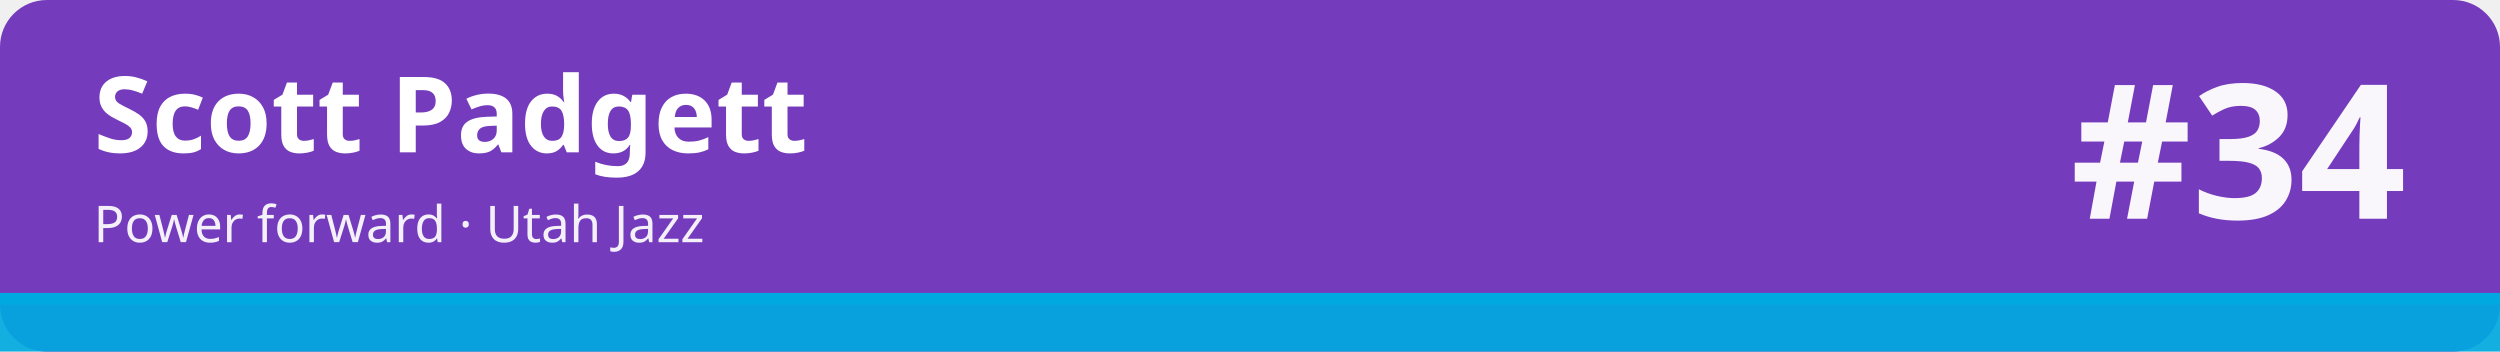
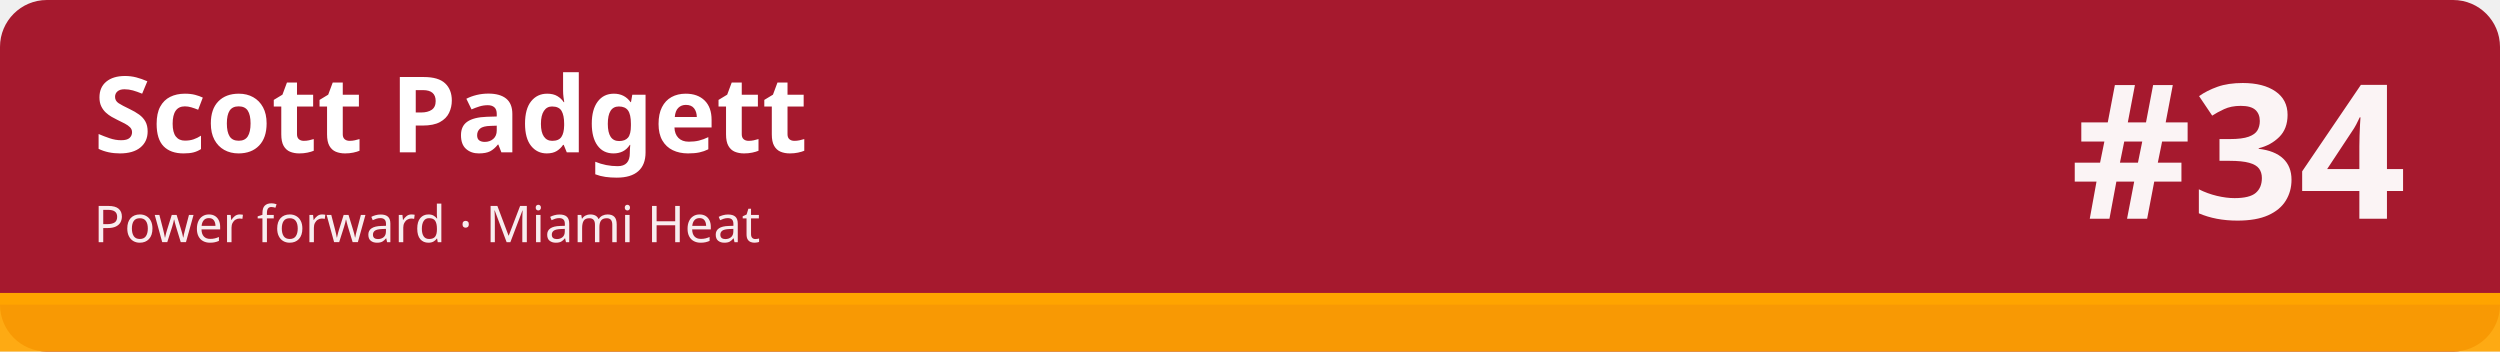
<svg xmlns="http://www.w3.org/2000/svg" width="1280" height="180" viewBox="0 0 1280 180" role="img" aria-labelledby="t d">
-   <rect width="1280" height="180" rx="24" fill="#753bbd" />
-   <rect x="0" y="150" width="1280" height="30" fill="#00a9e0" fill-opacity=".92" />
-   <rect x="0" y="150" width="1280" height="6" fill="#00a9e0" />
+   <rect width="1280" height="180" rx="24" fill="#a6192e" />
+   <rect x="0" y="150" width="1280" height="30" fill="#ffa400" fill-opacity=".92" />
+   <rect x="0" y="150" width="1280" height="6" fill="#ffa400" />
  <text x="48" y="78" font-family="sans-serif" font-size="54" font-weight="700" fill="#ffffff">Scott Padgett</text>
-   <text x="48" y="124" font-family="sans-serif" font-size="26" fill="#ffffff" fill-opacity=".92">Power forward · Utah Jazz</text>
+   <text x="48" y="124" font-family="sans-serif" font-size="26" fill="#ffffff" fill-opacity=".92">Power forward · Miami Heat</text>
  <text x="1232" y="112" font-family="sans-serif" font-size="96" font-weight="800" fill="#ffffff" fill-opacity=".95" text-anchor="end">#34</text>
</svg>
